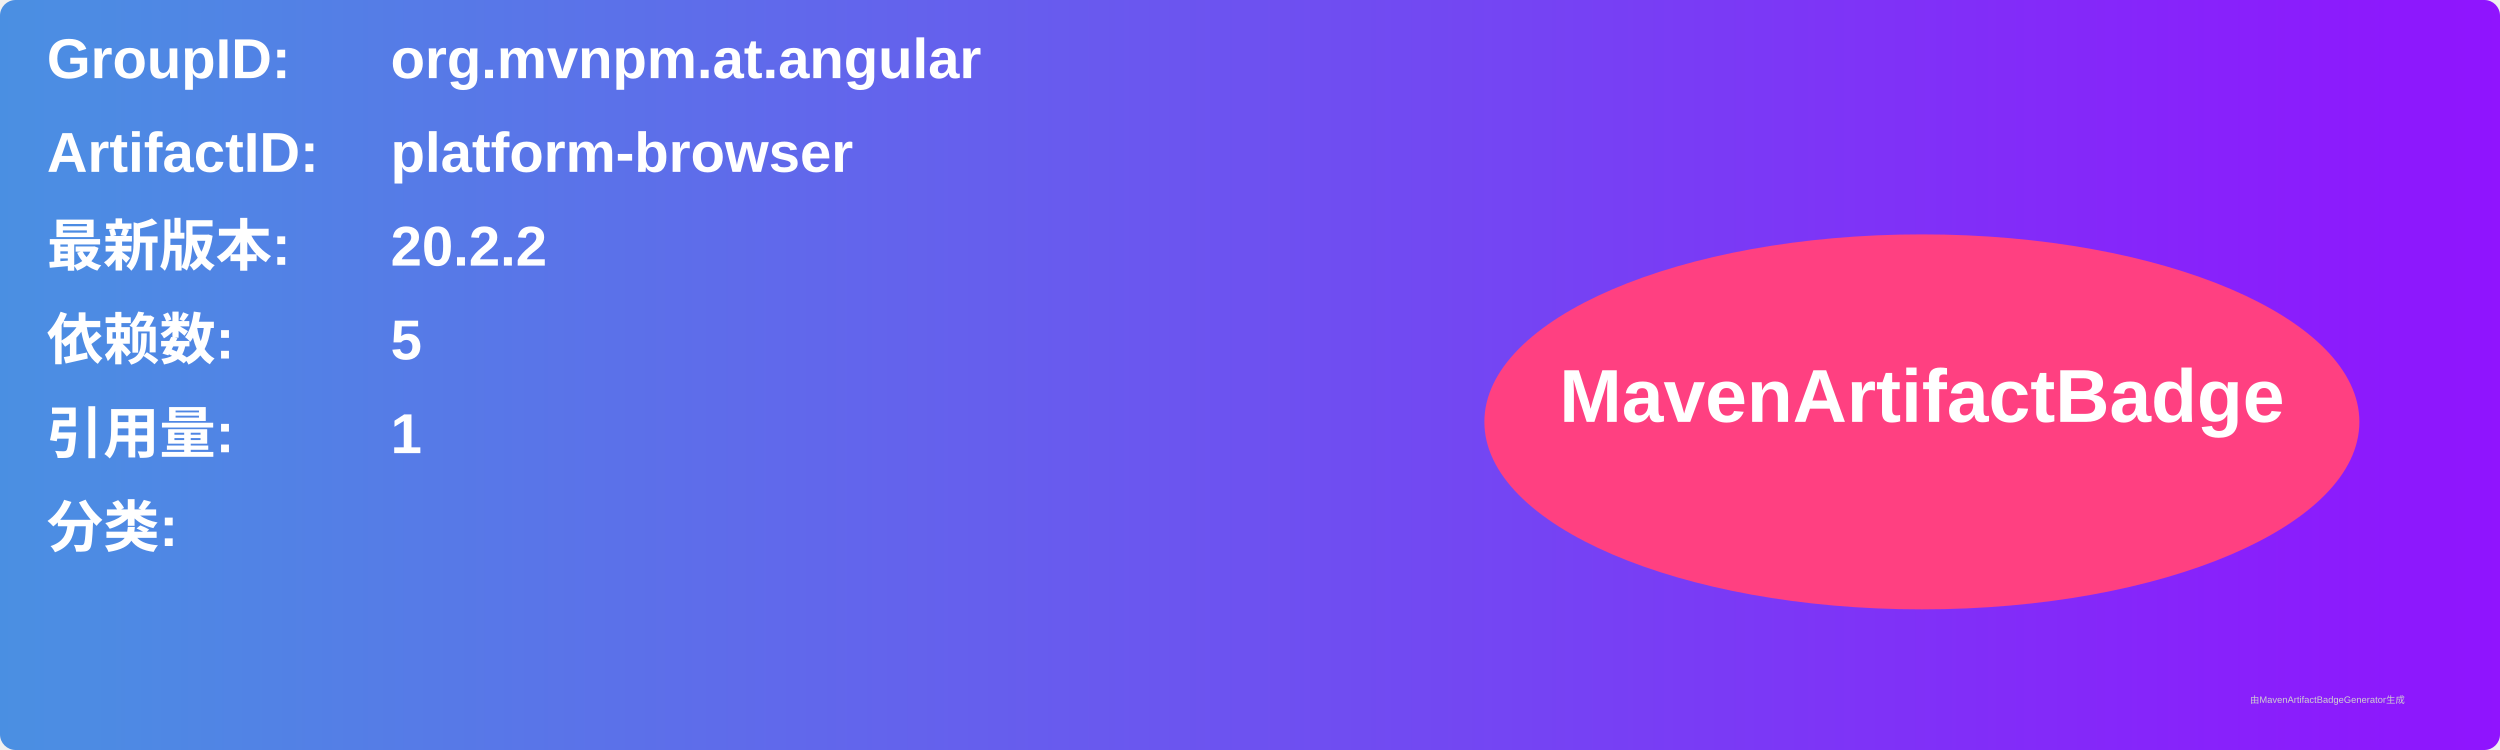
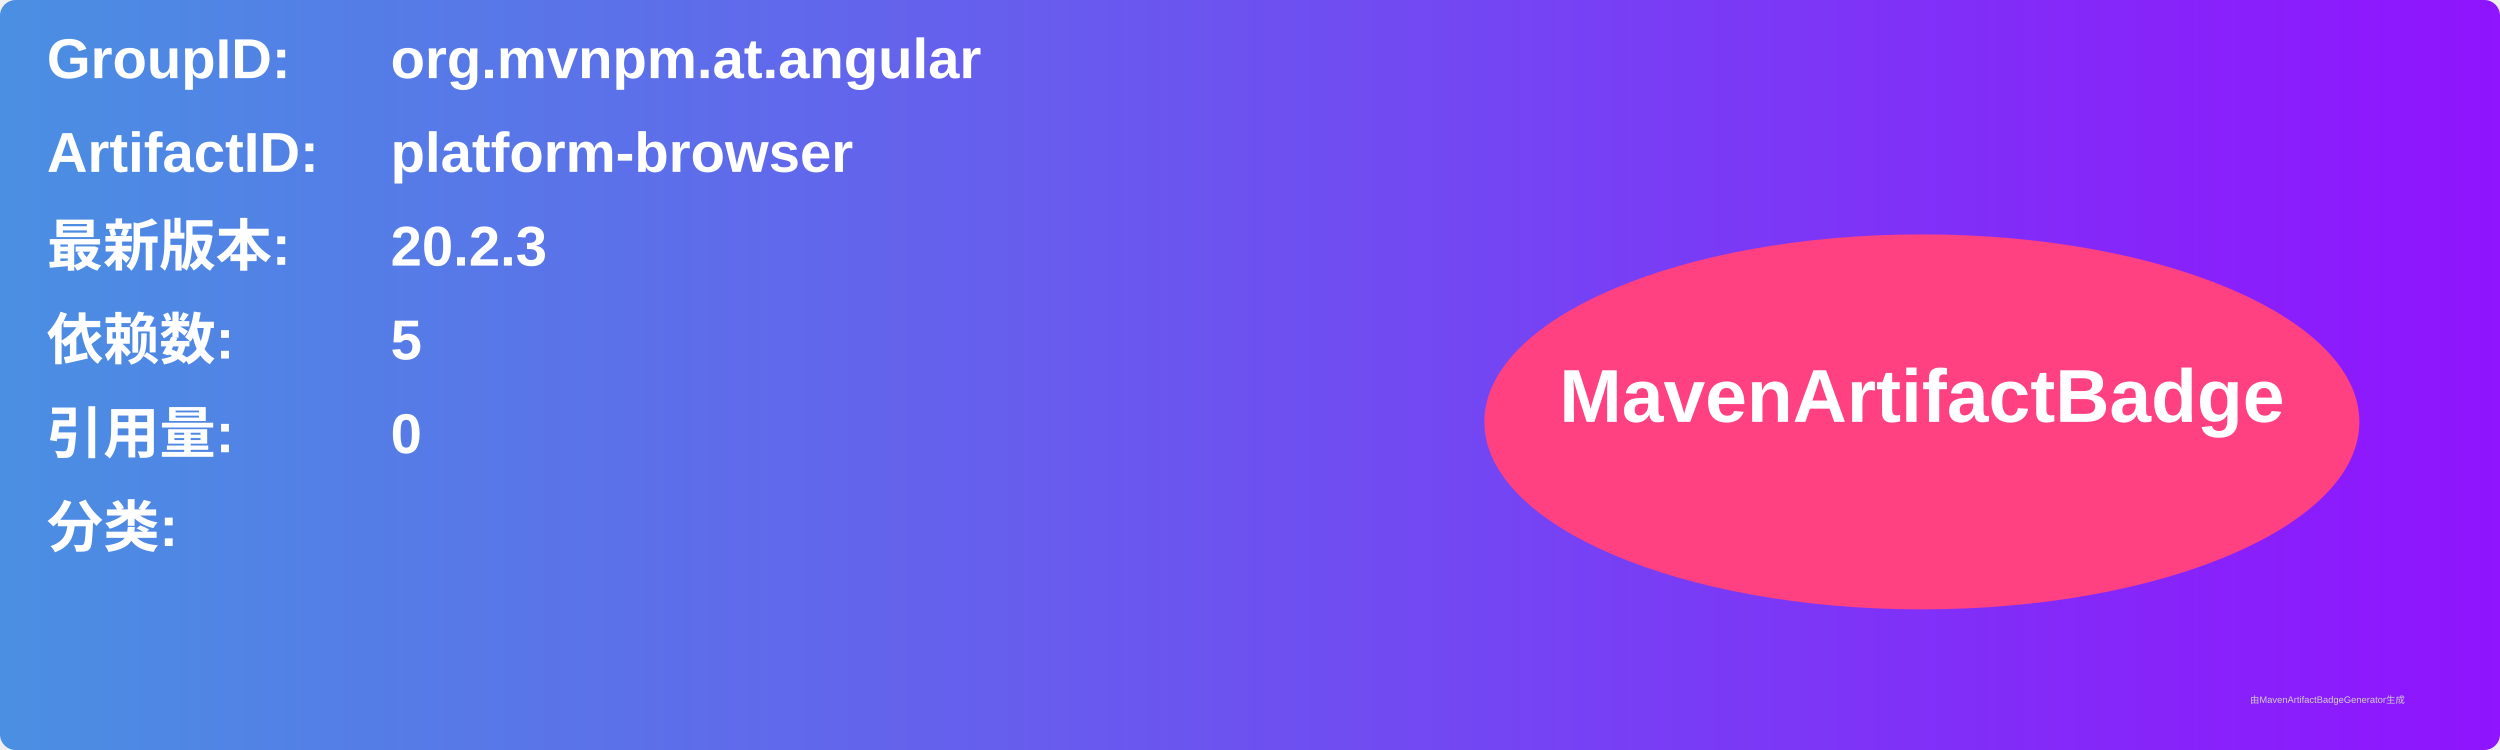
<svg xmlns="http://www.w3.org/2000/svg" width="800" height="240" viewBox="0 0 800 240">
  <linearGradient id="grad" x1="0%" y1="0%" x2="100%" y2="0%">
    <stop offset="0%" stop-color="#4a90e2" />
    <stop offset="100%" stop-color="#9013fe" />
  </linearGradient>
  <rect width="100%" height="100%" rx="5" ry="5" fill="url(#grad)" />
  <g transform="translate(15, 15)">
    <text x="0" y="10" font-family="Arial" font-size="18" fill="white" font-weight="bold" width="260">GroupID:</text>
    <text x="110" y="10" font-family="Arial" font-size="18" fill="white" font-weight="bold" width="460">org.mvnpm.at.angular</text>
    <text x="0" y="40" font-family="Arial" font-size="18" fill="white" font-weight="bold" width="260">ArtifactID:</text>
    <text x="110" y="40" font-family="Arial" font-size="18" fill="white" font-weight="bold" width="460">platform-browser</text>
    <text x="0" y="70" font-family="Arial" font-size="18" fill="white" font-weight="bold">最新版本:</text>
    <text x="110" y="70" font-family="Arial" font-size="18" fill="white" font-weight="bold">
-       <tspan font-weight="bold">20.2.2</tspan>
+       <tspan font-weight="bold">20.2.3</tspan>
    </text>
    <text x="0" y="100" font-family="Arial" font-size="18" fill="white" font-weight="bold">依赖数: </text>
    <text x="110" y="100" font-family="Arial" font-size="18" fill="white">
      <tspan font-weight="bold">5</tspan>
    </text>
    <text x="0" y="130" font-family="Arial" font-size="18" fill="white" font-weight="bold">引用量: </text>
    <text x="110" y="130" font-family="Arial" font-size="18" fill="white">
-       <tspan font-weight="bold">1</tspan>
+       <tspan font-weight="bold">0</tspan>
    </text>
    <text x="0" y="160" font-family="Arial" font-size="18" fill="white" font-weight="bold">分类:</text>
    <text x="10" y="190" font-family="Arial" font-size="10" fill="white">
      <tspan font-weight="bold" />
    </text>
    <ellipse cx="600" cy="120" rx="140" ry="60" fill="#ff4081" />
    <text x="600" y="120" text-anchor="middle" font-family="Arial" font-size="24" fill="white" font-weight="bold">MavenArtifactBadge</text>
  </g>
  <text x="720" y="225" font-family="Arial" font-size="3" fill="#d0d0d0">由MavenArtifactBadgeGenerator生成</text>
</svg>
